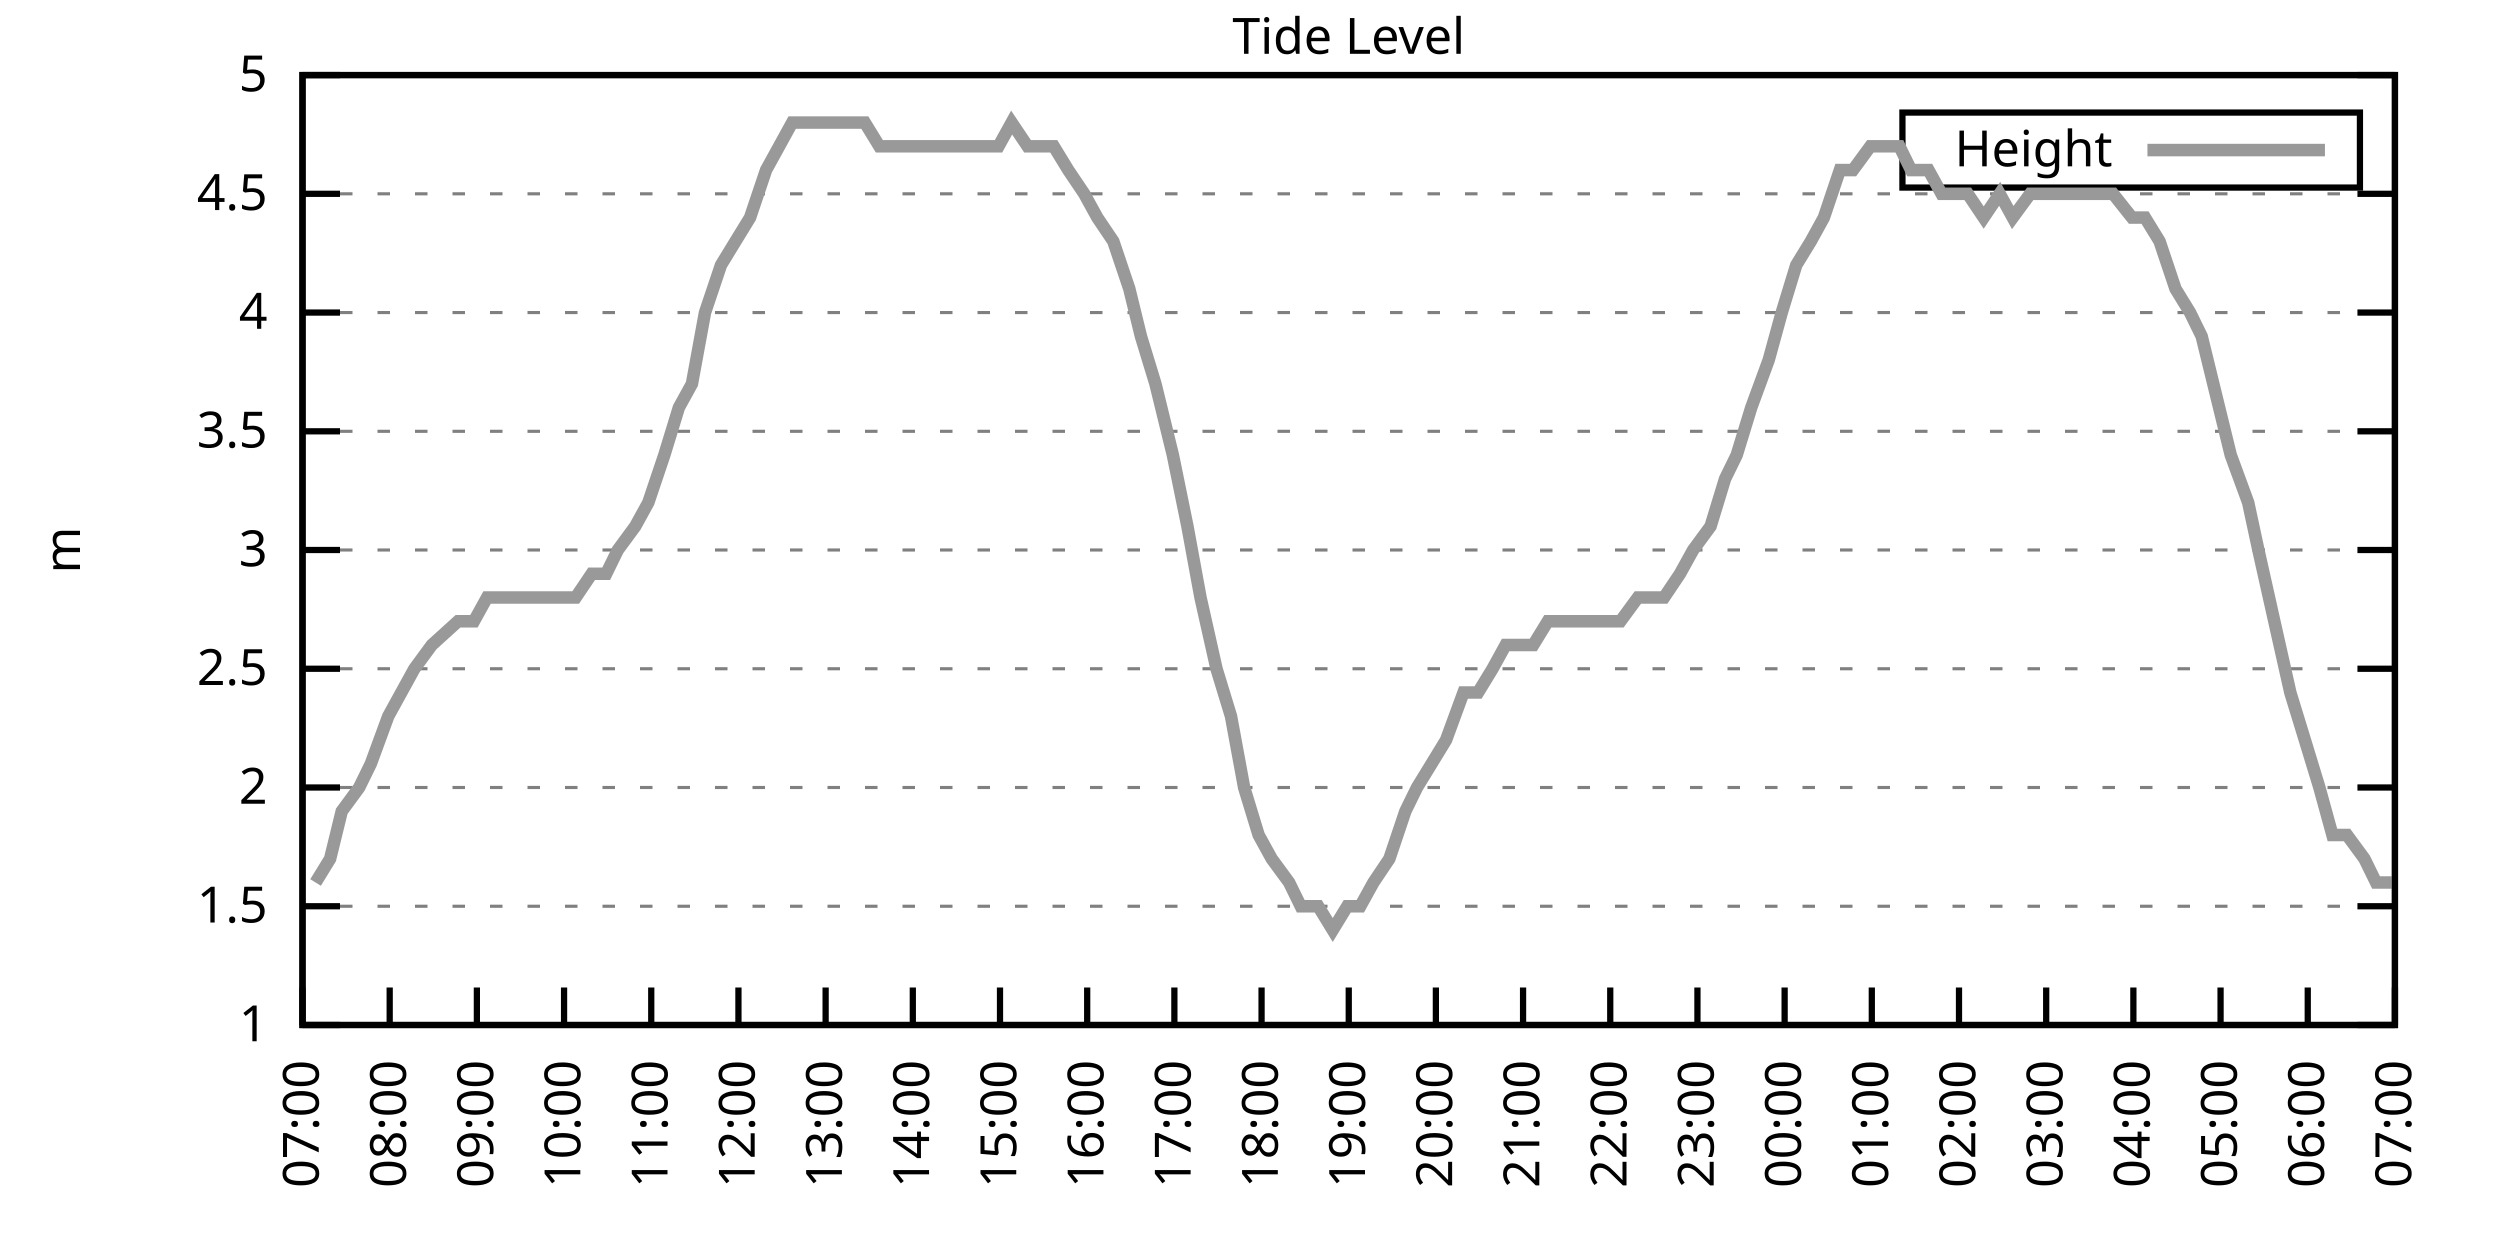
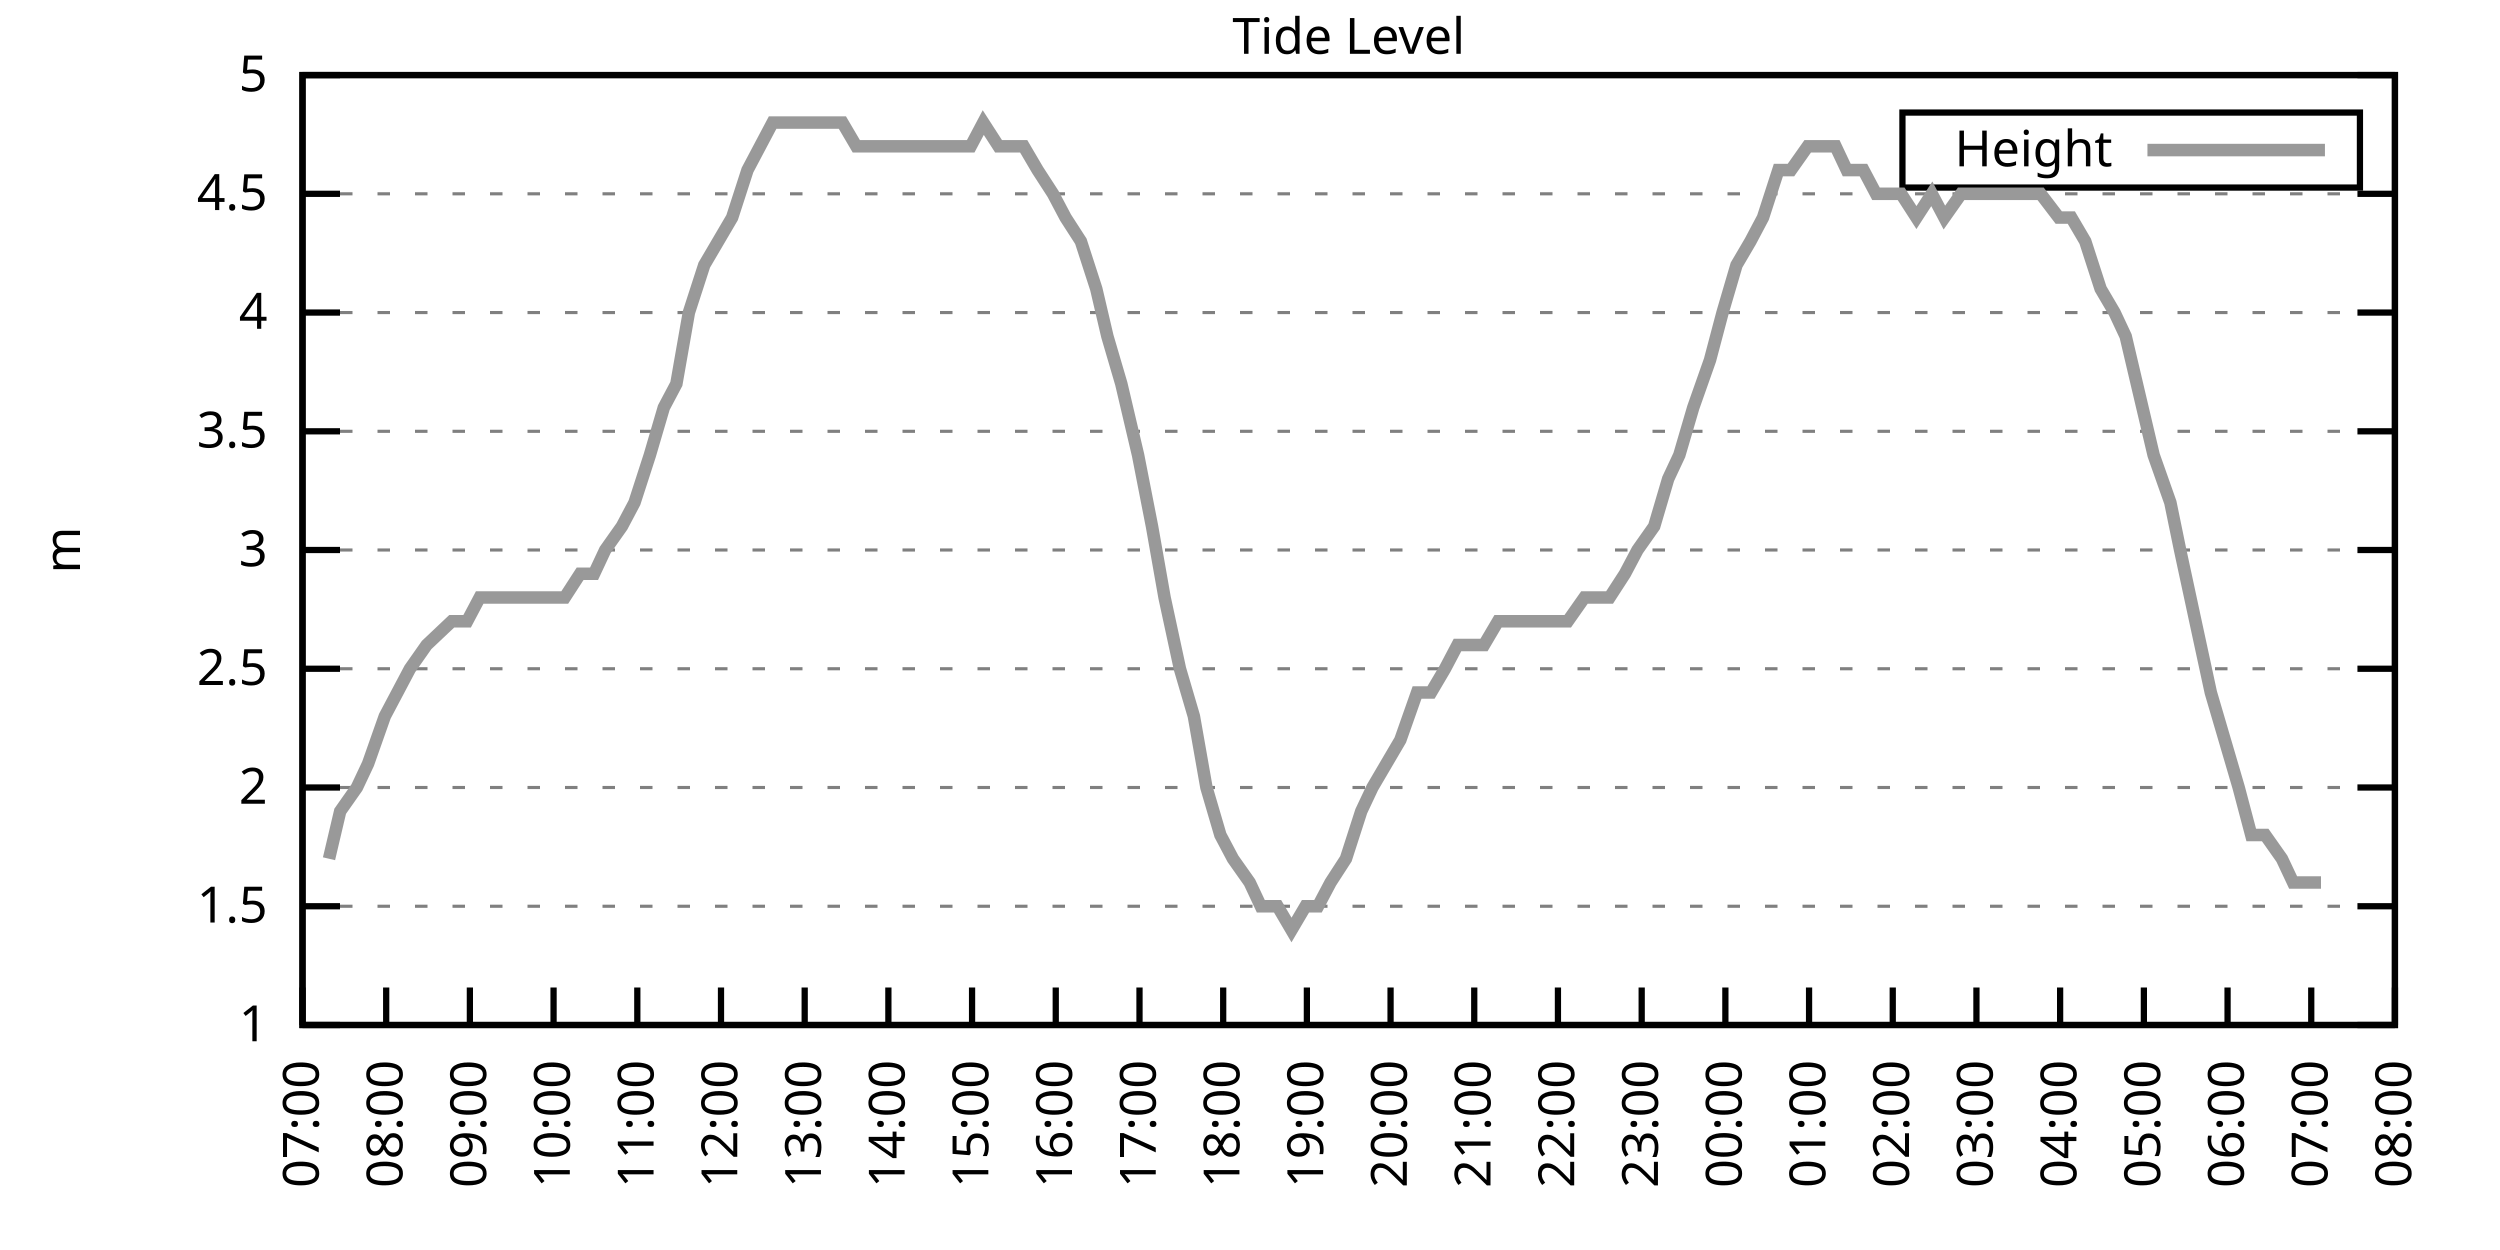
<svg xmlns="http://www.w3.org/2000/svg" xmlns:xlink="http://www.w3.org/1999/xlink" width="400" height="200" viewBox="0 0 400 200">
  <g id="gnuplot_canvas">
    <rect x="0" y="0" width="400" height="200" fill="none" />
    <defs>
      <circle id="gpDot" r="0.5" stroke-width="0.5" stroke="currentColor" />
      <path id="gpPt0" stroke-width="0.333" stroke="currentColor" d="M-1,0 h2 M0,-1 v2" />
      <path id="gpPt1" stroke-width="0.333" stroke="currentColor" d="M-1,-1 L1,1 M1,-1 L-1,1" />
      <path id="gpPt2" stroke-width="0.333" stroke="currentColor" d="M-1,0 L1,0 M0,-1 L0,1 M-1,-1 L1,1 M-1,1 L1,-1" />
      <rect id="gpPt3" stroke-width="0.333" stroke="currentColor" x="-1" y="-1" width="2" height="2" />
      <rect id="gpPt4" stroke-width="0.333" stroke="currentColor" fill="currentColor" x="-1" y="-1" width="2" height="2" />
      <circle id="gpPt5" stroke-width="0.333" stroke="currentColor" cx="0" cy="0" r="1" />
      <use xlink:href="#gpPt5" id="gpPt6" fill="currentColor" stroke="none" />
      <path id="gpPt7" stroke-width="0.333" stroke="currentColor" d="M0,-1.33 L-1.33,0.67 L1.33,0.67 z" />
      <use xlink:href="#gpPt7" id="gpPt8" fill="currentColor" stroke="none" />
      <use xlink:href="#gpPt7" id="gpPt9" stroke="currentColor" transform="rotate(180)" />
      <use xlink:href="#gpPt9" id="gpPt10" fill="currentColor" stroke="none" />
      <use xlink:href="#gpPt3" id="gpPt11" stroke="currentColor" transform="rotate(45)" />
      <use xlink:href="#gpPt11" id="gpPt12" fill="currentColor" stroke="none" />
      <path id="gpPt13" stroke-width="0.333" stroke="currentColor" d="M0,1.330 L1.265,0.411 L0.782,-1.067 L-0.782,-1.076 L-1.265,0.411 z" />
      <use xlink:href="#gpPt13" id="gpPt14" fill="currentColor" stroke="none" />
      <filter id="textbox" filterUnits="objectBoundingBox" x="0" y="0" height="1" width="1">
        <feFlood flood-color="white" flood-opacity="1" result="bgnd" />
        <feComposite in="SourceGraphic" in2="bgnd" operator="atop" />
      </filter>
      <filter id="greybox" filterUnits="objectBoundingBox" x="0" y="0" height="1" width="1">
        <feFlood flood-color="lightgrey" flood-opacity="1" result="grey" />
        <feComposite in="SourceGraphic" in2="grey" operator="atop" />
      </filter>
    </defs>
    <g fill="none" color="white" stroke="currentColor" stroke-width="1.00" stroke-linecap="butt" stroke-linejoin="miter">
</g>
    <g fill="none" color="black" stroke="currentColor" stroke-width="1.00" stroke-linecap="butt" stroke-linejoin="miter">
      <g stroke="none" shape-rendering="crispEdges">
        <polygon fill="rgb(255, 255, 255)" points="48.40,164.00 383.18,164.00 383.18,12.02 48.40,12.02 " />
      </g>
    </g>
    <g fill="none" color="black" stroke="currentColor" stroke-width="1.00" stroke-linecap="butt" stroke-linejoin="miter">
</g>
    <g fill="none" color="black" stroke="black" stroke-width="0.50" stroke-linecap="butt" stroke-linejoin="miter">
</g>
    <g fill="none" color="gray" stroke="currentColor" stroke-width="0.50" stroke-linecap="butt" stroke-linejoin="miter">
      <path stroke="gray" stroke-dasharray="2,4" class="gridline" d="M48.40,164.00 L383.19,164.00  " />
    </g>
    <g fill="none" color="gray" stroke="gray" stroke-width="1.00" stroke-linecap="butt" stroke-linejoin="miter">
</g>
    <g fill="none" color="black" stroke="currentColor" stroke-width="1.00" stroke-linecap="butt" stroke-linejoin="miter">
      <path stroke="black" d="M48.40,164.00 L54.40,164.00 M383.19,164.00 L377.19,164.00  " />
      <g transform="translate(42.80,166.60)" stroke="none" fill="black" font-family="Sans" font-size="8.00" text-anchor="end">
        <text>
          <tspan font-family="Sans"> 1</tspan>
        </text>
      </g>
    </g>
    <g fill="none" color="black" stroke="currentColor" stroke-width="1.00" stroke-linecap="butt" stroke-linejoin="miter">
</g>
    <g fill="none" color="black" stroke="black" stroke-width="0.50" stroke-linecap="butt" stroke-linejoin="miter">
</g>
    <g fill="none" color="gray" stroke="currentColor" stroke-width="0.50" stroke-linecap="butt" stroke-linejoin="miter">
      <path stroke="gray" stroke-dasharray="2,4" class="gridline" d="M48.40,145.00 L383.19,145.00  " />
    </g>
    <g fill="none" color="gray" stroke="gray" stroke-width="1.00" stroke-linecap="butt" stroke-linejoin="miter">
</g>
    <g fill="none" color="black" stroke="currentColor" stroke-width="1.00" stroke-linecap="butt" stroke-linejoin="miter">
      <path stroke="black" d="M48.40,145.00 L54.40,145.00 M383.19,145.00 L377.19,145.00  " />
      <g transform="translate(42.80,147.60)" stroke="none" fill="black" font-family="Sans" font-size="8.00" text-anchor="end">
        <text>
          <tspan font-family="Sans"> 1.5</tspan>
        </text>
      </g>
    </g>
    <g fill="none" color="black" stroke="currentColor" stroke-width="1.00" stroke-linecap="butt" stroke-linejoin="miter">
</g>
    <g fill="none" color="black" stroke="black" stroke-width="0.50" stroke-linecap="butt" stroke-linejoin="miter">
</g>
    <g fill="none" color="gray" stroke="currentColor" stroke-width="0.50" stroke-linecap="butt" stroke-linejoin="miter">
      <path stroke="gray" stroke-dasharray="2,4" class="gridline" d="M48.40,126.00 L383.19,126.00  " />
    </g>
    <g fill="none" color="gray" stroke="gray" stroke-width="1.00" stroke-linecap="butt" stroke-linejoin="miter">
</g>
    <g fill="none" color="black" stroke="currentColor" stroke-width="1.00" stroke-linecap="butt" stroke-linejoin="miter">
      <path stroke="black" d="M48.40,126.00 L54.40,126.00 M383.19,126.00 L377.19,126.00  " />
      <g transform="translate(42.80,128.60)" stroke="none" fill="black" font-family="Sans" font-size="8.00" text-anchor="end">
        <text>
          <tspan font-family="Sans"> 2</tspan>
        </text>
      </g>
    </g>
    <g fill="none" color="black" stroke="currentColor" stroke-width="1.00" stroke-linecap="butt" stroke-linejoin="miter">
</g>
    <g fill="none" color="black" stroke="black" stroke-width="0.50" stroke-linecap="butt" stroke-linejoin="miter">
</g>
    <g fill="none" color="gray" stroke="currentColor" stroke-width="0.50" stroke-linecap="butt" stroke-linejoin="miter">
      <path stroke="gray" stroke-dasharray="2,4" class="gridline" d="M48.40,107.00 L383.19,107.00  " />
    </g>
    <g fill="none" color="gray" stroke="gray" stroke-width="1.00" stroke-linecap="butt" stroke-linejoin="miter">
</g>
    <g fill="none" color="black" stroke="currentColor" stroke-width="1.00" stroke-linecap="butt" stroke-linejoin="miter">
      <path stroke="black" d="M48.40,107.00 L54.40,107.00 M383.19,107.00 L377.19,107.00  " />
      <g transform="translate(42.80,109.60)" stroke="none" fill="black" font-family="Sans" font-size="8.00" text-anchor="end">
        <text>
          <tspan font-family="Sans"> 2.5</tspan>
        </text>
      </g>
    </g>
    <g fill="none" color="black" stroke="currentColor" stroke-width="1.00" stroke-linecap="butt" stroke-linejoin="miter">
</g>
    <g fill="none" color="black" stroke="black" stroke-width="0.50" stroke-linecap="butt" stroke-linejoin="miter">
</g>
    <g fill="none" color="gray" stroke="currentColor" stroke-width="0.50" stroke-linecap="butt" stroke-linejoin="miter">
      <path stroke="gray" stroke-dasharray="2,4" class="gridline" d="M48.40,88.00 L383.19,88.00  " />
    </g>
    <g fill="none" color="gray" stroke="gray" stroke-width="1.00" stroke-linecap="butt" stroke-linejoin="miter">
</g>
    <g fill="none" color="black" stroke="currentColor" stroke-width="1.00" stroke-linecap="butt" stroke-linejoin="miter">
      <path stroke="black" d="M48.40,88.00 L54.40,88.00 M383.19,88.00 L377.19,88.00  " />
      <g transform="translate(42.80,90.60)" stroke="none" fill="black" font-family="Sans" font-size="8.00" text-anchor="end">
        <text>
          <tspan font-family="Sans"> 3</tspan>
        </text>
      </g>
    </g>
    <g fill="none" color="black" stroke="currentColor" stroke-width="1.00" stroke-linecap="butt" stroke-linejoin="miter">
</g>
    <g fill="none" color="black" stroke="black" stroke-width="0.50" stroke-linecap="butt" stroke-linejoin="miter">
</g>
    <g fill="none" color="gray" stroke="currentColor" stroke-width="0.50" stroke-linecap="butt" stroke-linejoin="miter">
      <path stroke="gray" stroke-dasharray="2,4" class="gridline" d="M48.40,69.01 L383.19,69.01  " />
    </g>
    <g fill="none" color="gray" stroke="gray" stroke-width="1.00" stroke-linecap="butt" stroke-linejoin="miter">
</g>
    <g fill="none" color="black" stroke="currentColor" stroke-width="1.00" stroke-linecap="butt" stroke-linejoin="miter">
      <path stroke="black" d="M48.40,69.01 L54.40,69.01 M383.19,69.01 L377.19,69.01  " />
      <g transform="translate(42.80,71.61)" stroke="none" fill="black" font-family="Sans" font-size="8.00" text-anchor="end">
        <text>
          <tspan font-family="Sans"> 3.5</tspan>
        </text>
      </g>
    </g>
    <g fill="none" color="black" stroke="currentColor" stroke-width="1.00" stroke-linecap="butt" stroke-linejoin="miter">
</g>
    <g fill="none" color="black" stroke="black" stroke-width="0.50" stroke-linecap="butt" stroke-linejoin="miter">
</g>
    <g fill="none" color="gray" stroke="currentColor" stroke-width="0.50" stroke-linecap="butt" stroke-linejoin="miter">
      <path stroke="gray" stroke-dasharray="2,4" class="gridline" d="M48.40,50.01 L383.19,50.01  " />
    </g>
    <g fill="none" color="gray" stroke="gray" stroke-width="1.00" stroke-linecap="butt" stroke-linejoin="miter">
</g>
    <g fill="none" color="black" stroke="currentColor" stroke-width="1.00" stroke-linecap="butt" stroke-linejoin="miter">
      <path stroke="black" d="M48.40,50.01 L54.40,50.01 M383.19,50.01 L377.19,50.01  " />
      <g transform="translate(42.80,52.61)" stroke="none" fill="black" font-family="Sans" font-size="8.00" text-anchor="end">
        <text>
          <tspan font-family="Sans"> 4</tspan>
        </text>
      </g>
    </g>
    <g fill="none" color="black" stroke="currentColor" stroke-width="1.00" stroke-linecap="butt" stroke-linejoin="miter">
</g>
    <g fill="none" color="black" stroke="black" stroke-width="0.50" stroke-linecap="butt" stroke-linejoin="miter">
</g>
    <g fill="none" color="gray" stroke="currentColor" stroke-width="0.50" stroke-linecap="butt" stroke-linejoin="miter">
      <path stroke="gray" stroke-dasharray="2,4" class="gridline" d="M48.40,31.01 L383.19,31.01  " />
    </g>
    <g fill="none" color="gray" stroke="gray" stroke-width="1.00" stroke-linecap="butt" stroke-linejoin="miter">
</g>
    <g fill="none" color="black" stroke="currentColor" stroke-width="1.00" stroke-linecap="butt" stroke-linejoin="miter">
      <path stroke="black" d="M48.40,31.01 L54.40,31.01 M383.19,31.01 L377.19,31.01  " />
      <g transform="translate(42.80,33.61)" stroke="none" fill="black" font-family="Sans" font-size="8.00" text-anchor="end">
        <text>
          <tspan font-family="Sans"> 4.5</tspan>
        </text>
      </g>
    </g>
    <g fill="none" color="black" stroke="currentColor" stroke-width="1.00" stroke-linecap="butt" stroke-linejoin="miter">
</g>
    <g fill="none" color="black" stroke="black" stroke-width="0.50" stroke-linecap="butt" stroke-linejoin="miter">
</g>
    <g fill="none" color="gray" stroke="currentColor" stroke-width="0.50" stroke-linecap="butt" stroke-linejoin="miter">
      <path stroke="gray" stroke-dasharray="2,4" class="gridline" d="M48.40,12.01 L383.19,12.01  " />
    </g>
    <g fill="none" color="gray" stroke="gray" stroke-width="1.00" stroke-linecap="butt" stroke-linejoin="miter">
</g>
    <g fill="none" color="black" stroke="currentColor" stroke-width="1.00" stroke-linecap="butt" stroke-linejoin="miter">
      <path stroke="black" d="M48.40,12.01 L54.40,12.01 M383.19,12.01 L377.19,12.01  " />
      <g transform="translate(42.80,14.61)" stroke="none" fill="black" font-family="Sans" font-size="8.00" text-anchor="end">
        <text>
          <tspan font-family="Sans"> 5</tspan>
        </text>
      </g>
    </g>
    <g fill="none" color="black" stroke="currentColor" stroke-width="1.00" stroke-linecap="butt" stroke-linejoin="miter">
      <path stroke="black" d="M48.40,164.00 L48.40,158.00  " />
      <g transform="translate(51.00,169.60) rotate(270.00)" stroke="none" fill="black" font-family="Sans" font-size="8.00" text-anchor="end">
        <text>
          <tspan font-family="Sans">07:00</tspan>
        </text>
      </g>
    </g>
    <g fill="none" color="black" stroke="currentColor" stroke-width="1.00" stroke-linecap="butt" stroke-linejoin="miter">
-       <path stroke="black" d="M62.35,164.00 L62.35,158.00  " />
-       <g transform="translate(64.95,169.60) rotate(270.00)" stroke="none" fill="black" font-family="Sans" font-size="8.00" text-anchor="end">
+       <path stroke="black" d="M61.79,164.00 L61.79,158.00  " />
+       <g transform="translate(64.39,169.60) rotate(270.00)" stroke="none" fill="black" font-family="Sans" font-size="8.00" text-anchor="end">
        <text>
          <tspan font-family="Sans">08:00</tspan>
        </text>
      </g>
    </g>
    <g fill="none" color="black" stroke="currentColor" stroke-width="1.00" stroke-linecap="butt" stroke-linejoin="miter">
-       <path stroke="black" d="M76.30,164.00 L76.30,158.00  " />
-       <g transform="translate(78.90,169.60) rotate(270.00)" stroke="none" fill="black" font-family="Sans" font-size="8.00" text-anchor="end">
+       <path stroke="black" d="M75.18,164.00 L75.18,158.00  " />
+       <g transform="translate(77.78,169.60) rotate(270.00)" stroke="none" fill="black" font-family="Sans" font-size="8.00" text-anchor="end">
        <text>
          <tspan font-family="Sans">09:00</tspan>
        </text>
      </g>
    </g>
    <g fill="none" color="black" stroke="currentColor" stroke-width="1.00" stroke-linecap="butt" stroke-linejoin="miter">
-       <path stroke="black" d="M90.25,164.00 L90.25,158.00  " />
-       <g transform="translate(92.85,169.60) rotate(270.00)" stroke="none" fill="black" font-family="Sans" font-size="8.00" text-anchor="end">
+       <path stroke="black" d="M88.57,164.00 L88.57,158.00  " />
+       <g transform="translate(91.17,169.60) rotate(270.00)" stroke="none" fill="black" font-family="Sans" font-size="8.00" text-anchor="end">
        <text>
          <tspan font-family="Sans">10:00</tspan>
        </text>
      </g>
    </g>
    <g fill="none" color="black" stroke="currentColor" stroke-width="1.00" stroke-linecap="butt" stroke-linejoin="miter">
-       <path stroke="black" d="M104.20,164.00 L104.20,158.00  " />
-       <g transform="translate(106.80,169.60) rotate(270.00)" stroke="none" fill="black" font-family="Sans" font-size="8.00" text-anchor="end">
+       <path stroke="black" d="M101.97,164.00 L101.97,158.00  " />
+       <g transform="translate(104.57,169.60) rotate(270.00)" stroke="none" fill="black" font-family="Sans" font-size="8.00" text-anchor="end">
        <text>
          <tspan font-family="Sans">11:00</tspan>
        </text>
      </g>
    </g>
    <g fill="none" color="black" stroke="currentColor" stroke-width="1.00" stroke-linecap="butt" stroke-linejoin="miter">
-       <path stroke="black" d="M118.15,164.00 L118.15,158.00  " />
-       <g transform="translate(120.75,169.60) rotate(270.00)" stroke="none" fill="black" font-family="Sans" font-size="8.00" text-anchor="end">
+       <path stroke="black" d="M115.36,164.00 L115.36,158.00  " />
+       <g transform="translate(117.96,169.60) rotate(270.00)" stroke="none" fill="black" font-family="Sans" font-size="8.00" text-anchor="end">
        <text>
          <tspan font-family="Sans">12:00</tspan>
        </text>
      </g>
    </g>
    <g fill="none" color="black" stroke="currentColor" stroke-width="1.00" stroke-linecap="butt" stroke-linejoin="miter">
-       <path stroke="black" d="M132.10,164.00 L132.10,158.00  " />
-       <g transform="translate(134.70,169.60) rotate(270.00)" stroke="none" fill="black" font-family="Sans" font-size="8.00" text-anchor="end">
+       <path stroke="black" d="M128.75,164.00 L128.75,158.00  " />
+       <g transform="translate(131.35,169.60) rotate(270.00)" stroke="none" fill="black" font-family="Sans" font-size="8.00" text-anchor="end">
        <text>
          <tspan font-family="Sans">13:00</tspan>
        </text>
      </g>
    </g>
    <g fill="none" color="black" stroke="currentColor" stroke-width="1.00" stroke-linecap="butt" stroke-linejoin="miter">
-       <path stroke="black" d="M146.05,164.00 L146.05,158.00  " />
-       <g transform="translate(148.65,169.60) rotate(270.00)" stroke="none" fill="black" font-family="Sans" font-size="8.00" text-anchor="end">
+       <path stroke="black" d="M142.14,164.00 L142.14,158.00  " />
+       <g transform="translate(144.74,169.60) rotate(270.00)" stroke="none" fill="black" font-family="Sans" font-size="8.00" text-anchor="end">
        <text>
          <tspan font-family="Sans">14:00</tspan>
        </text>
      </g>
    </g>
    <g fill="none" color="black" stroke="currentColor" stroke-width="1.00" stroke-linecap="butt" stroke-linejoin="miter">
-       <path stroke="black" d="M160.00,164.00 L160.00,158.00  " />
-       <g transform="translate(162.60,169.60) rotate(270.00)" stroke="none" fill="black" font-family="Sans" font-size="8.00" text-anchor="end">
+       <path stroke="black" d="M155.53,164.00 L155.53,158.00  " />
+       <g transform="translate(158.13,169.60) rotate(270.00)" stroke="none" fill="black" font-family="Sans" font-size="8.00" text-anchor="end">
        <text>
          <tspan font-family="Sans">15:00</tspan>
        </text>
      </g>
    </g>
    <g fill="none" color="black" stroke="currentColor" stroke-width="1.00" stroke-linecap="butt" stroke-linejoin="miter">
-       <path stroke="black" d="M173.95,164.00 L173.95,158.00  " />
-       <g transform="translate(176.55,169.60) rotate(270.00)" stroke="none" fill="black" font-family="Sans" font-size="8.00" text-anchor="end">
+       <path stroke="black" d="M168.92,164.00 L168.92,158.00  " />
+       <g transform="translate(171.52,169.60) rotate(270.00)" stroke="none" fill="black" font-family="Sans" font-size="8.00" text-anchor="end">
        <text>
          <tspan font-family="Sans">16:00</tspan>
        </text>
      </g>
    </g>
    <g fill="none" color="black" stroke="currentColor" stroke-width="1.00" stroke-linecap="butt" stroke-linejoin="miter">
-       <path stroke="black" d="M187.90,164.00 L187.90,158.00  " />
-       <g transform="translate(190.50,169.60) rotate(270.00)" stroke="none" fill="black" font-family="Sans" font-size="8.00" text-anchor="end">
+       <path stroke="black" d="M182.32,164.00 L182.32,158.00  " />
+       <g transform="translate(184.92,169.60) rotate(270.00)" stroke="none" fill="black" font-family="Sans" font-size="8.00" text-anchor="end">
        <text>
          <tspan font-family="Sans">17:00</tspan>
        </text>
      </g>
    </g>
    <g fill="none" color="black" stroke="currentColor" stroke-width="1.00" stroke-linecap="butt" stroke-linejoin="miter">
-       <path stroke="black" d="M201.85,164.00 L201.85,158.00  " />
-       <g transform="translate(204.45,169.60) rotate(270.00)" stroke="none" fill="black" font-family="Sans" font-size="8.00" text-anchor="end">
+       <path stroke="black" d="M195.71,164.00 L195.71,158.00  " />
+       <g transform="translate(198.31,169.60) rotate(270.00)" stroke="none" fill="black" font-family="Sans" font-size="8.00" text-anchor="end">
        <text>
          <tspan font-family="Sans">18:00</tspan>
        </text>
      </g>
    </g>
    <g fill="none" color="black" stroke="currentColor" stroke-width="1.00" stroke-linecap="butt" stroke-linejoin="miter">
-       <path stroke="black" d="M215.80,164.00 L215.80,158.00  " />
-       <g transform="translate(218.40,169.60) rotate(270.00)" stroke="none" fill="black" font-family="Sans" font-size="8.00" text-anchor="end">
+       <path stroke="black" d="M209.10,164.00 L209.10,158.00  " />
+       <g transform="translate(211.70,169.60) rotate(270.00)" stroke="none" fill="black" font-family="Sans" font-size="8.00" text-anchor="end">
        <text>
          <tspan font-family="Sans">19:00</tspan>
        </text>
      </g>
    </g>
    <g fill="none" color="black" stroke="currentColor" stroke-width="1.00" stroke-linecap="butt" stroke-linejoin="miter">
-       <path stroke="black" d="M229.74,164.00 L229.74,158.00  " />
-       <g transform="translate(232.34,169.60) rotate(270.00)" stroke="none" fill="black" font-family="Sans" font-size="8.00" text-anchor="end">
+       <path stroke="black" d="M222.49,164.00 L222.49,158.00  " />
+       <g transform="translate(225.09,169.60) rotate(270.00)" stroke="none" fill="black" font-family="Sans" font-size="8.00" text-anchor="end">
        <text>
          <tspan font-family="Sans">20:00</tspan>
        </text>
      </g>
    </g>
    <g fill="none" color="black" stroke="currentColor" stroke-width="1.00" stroke-linecap="butt" stroke-linejoin="miter">
-       <path stroke="black" d="M243.69,164.00 L243.69,158.00  " />
-       <g transform="translate(246.29,169.60) rotate(270.00)" stroke="none" fill="black" font-family="Sans" font-size="8.00" text-anchor="end">
+       <path stroke="black" d="M235.88,164.00 L235.88,158.00  " />
+       <g transform="translate(238.48,169.60) rotate(270.00)" stroke="none" fill="black" font-family="Sans" font-size="8.00" text-anchor="end">
        <text>
          <tspan font-family="Sans">21:00</tspan>
        </text>
      </g>
    </g>
    <g fill="none" color="black" stroke="currentColor" stroke-width="1.00" stroke-linecap="butt" stroke-linejoin="miter">
-       <path stroke="black" d="M257.64,164.00 L257.64,158.00  " />
-       <g transform="translate(260.24,169.60) rotate(270.00)" stroke="none" fill="black" font-family="Sans" font-size="8.00" text-anchor="end">
+       <path stroke="black" d="M249.27,164.00 L249.27,158.00  " />
+       <g transform="translate(251.87,169.60) rotate(270.00)" stroke="none" fill="black" font-family="Sans" font-size="8.00" text-anchor="end">
        <text>
          <tspan font-family="Sans">22:00</tspan>
        </text>
      </g>
    </g>
    <g fill="none" color="black" stroke="currentColor" stroke-width="1.00" stroke-linecap="butt" stroke-linejoin="miter">
-       <path stroke="black" d="M271.59,164.00 L271.59,158.00  " />
-       <g transform="translate(274.19,169.60) rotate(270.00)" stroke="none" fill="black" font-family="Sans" font-size="8.00" text-anchor="end">
+       <path stroke="black" d="M262.67,164.00 L262.67,158.00  " />
+       <g transform="translate(265.27,169.60) rotate(270.00)" stroke="none" fill="black" font-family="Sans" font-size="8.00" text-anchor="end">
        <text>
          <tspan font-family="Sans">23:00</tspan>
        </text>
      </g>
    </g>
    <g fill="none" color="black" stroke="currentColor" stroke-width="1.00" stroke-linecap="butt" stroke-linejoin="miter">
-       <path stroke="black" d="M285.54,164.00 L285.54,158.00  " />
-       <g transform="translate(288.14,169.60) rotate(270.00)" stroke="none" fill="black" font-family="Sans" font-size="8.00" text-anchor="end">
+       <path stroke="black" d="M276.06,164.00 L276.06,158.00  " />
+       <g transform="translate(278.66,169.60) rotate(270.00)" stroke="none" fill="black" font-family="Sans" font-size="8.00" text-anchor="end">
        <text>
          <tspan font-family="Sans">00:00</tspan>
        </text>
      </g>
    </g>
    <g fill="none" color="black" stroke="currentColor" stroke-width="1.00" stroke-linecap="butt" stroke-linejoin="miter">
-       <path stroke="black" d="M299.49,164.00 L299.49,158.00  " />
-       <g transform="translate(302.09,169.60) rotate(270.00)" stroke="none" fill="black" font-family="Sans" font-size="8.00" text-anchor="end">
+       <path stroke="black" d="M289.45,164.00 L289.45,158.00  " />
+       <g transform="translate(292.05,169.60) rotate(270.00)" stroke="none" fill="black" font-family="Sans" font-size="8.00" text-anchor="end">
        <text>
          <tspan font-family="Sans">01:00</tspan>
        </text>
      </g>
    </g>
    <g fill="none" color="black" stroke="currentColor" stroke-width="1.00" stroke-linecap="butt" stroke-linejoin="miter">
-       <path stroke="black" d="M313.44,164.00 L313.44,158.00  " />
-       <g transform="translate(316.04,169.60) rotate(270.00)" stroke="none" fill="black" font-family="Sans" font-size="8.00" text-anchor="end">
+       <path stroke="black" d="M302.84,164.00 L302.84,158.00  " />
+       <g transform="translate(305.44,169.60) rotate(270.00)" stroke="none" fill="black" font-family="Sans" font-size="8.00" text-anchor="end">
        <text>
          <tspan font-family="Sans">02:00</tspan>
        </text>
      </g>
    </g>
    <g fill="none" color="black" stroke="currentColor" stroke-width="1.00" stroke-linecap="butt" stroke-linejoin="miter">
-       <path stroke="black" d="M327.39,164.00 L327.39,158.00  " />
-       <g transform="translate(329.99,169.60) rotate(270.00)" stroke="none" fill="black" font-family="Sans" font-size="8.00" text-anchor="end">
+       <path stroke="black" d="M316.23,164.00 L316.23,158.00  " />
+       <g transform="translate(318.83,169.60) rotate(270.00)" stroke="none" fill="black" font-family="Sans" font-size="8.00" text-anchor="end">
        <text>
          <tspan font-family="Sans">03:00</tspan>
        </text>
      </g>
    </g>
    <g fill="none" color="black" stroke="currentColor" stroke-width="1.00" stroke-linecap="butt" stroke-linejoin="miter">
-       <path stroke="black" d="M341.34,164.00 L341.34,158.00  " />
-       <g transform="translate(343.94,169.60) rotate(270.00)" stroke="none" fill="black" font-family="Sans" font-size="8.00" text-anchor="end">
+       <path stroke="black" d="M329.62,164.00 L329.62,158.00  " />
+       <g transform="translate(332.22,169.60) rotate(270.00)" stroke="none" fill="black" font-family="Sans" font-size="8.00" text-anchor="end">
        <text>
          <tspan font-family="Sans">04:00</tspan>
        </text>
      </g>
    </g>
    <g fill="none" color="black" stroke="currentColor" stroke-width="1.00" stroke-linecap="butt" stroke-linejoin="miter">
-       <path stroke="black" d="M355.29,164.00 L355.29,158.00  " />
-       <g transform="translate(357.89,169.60) rotate(270.00)" stroke="none" fill="black" font-family="Sans" font-size="8.00" text-anchor="end">
+       <path stroke="black" d="M343.02,164.00 L343.02,158.00  " />
+       <g transform="translate(345.62,169.60) rotate(270.00)" stroke="none" fill="black" font-family="Sans" font-size="8.00" text-anchor="end">
        <text>
          <tspan font-family="Sans">05:00</tspan>
        </text>
      </g>
    </g>
    <g fill="none" color="black" stroke="currentColor" stroke-width="1.00" stroke-linecap="butt" stroke-linejoin="miter">
-       <path stroke="black" d="M369.24,164.00 L369.24,158.00  " />
-       <g transform="translate(371.84,169.60) rotate(270.00)" stroke="none" fill="black" font-family="Sans" font-size="8.00" text-anchor="end">
+       <path stroke="black" d="M356.41,164.00 L356.41,158.00  " />
+       <g transform="translate(359.01,169.60) rotate(270.00)" stroke="none" fill="black" font-family="Sans" font-size="8.00" text-anchor="end">
        <text>
          <tspan font-family="Sans">06:00</tspan>
+         </text>
+       </g>
+     </g>
+     <g fill="none" color="black" stroke="currentColor" stroke-width="1.00" stroke-linecap="butt" stroke-linejoin="miter">
+       <path stroke="black" d="M369.80,164.00 L369.80,158.00  " />
+       <g transform="translate(372.40,169.60) rotate(270.00)" stroke="none" fill="black" font-family="Sans" font-size="8.00" text-anchor="end">
+         <text>
+           <tspan font-family="Sans">07:00</tspan>
        </text>
      </g>
    </g>
    <g fill="none" color="black" stroke="currentColor" stroke-width="1.00" stroke-linecap="butt" stroke-linejoin="miter">
      <path stroke="black" d="M383.19,164.00 L383.19,158.00  " />
      <g transform="translate(385.79,169.60) rotate(270.00)" stroke="none" fill="black" font-family="Sans" font-size="8.00" text-anchor="end">
        <text>
-           <tspan font-family="Sans">07:00</tspan>
+           <tspan font-family="Sans">08:00</tspan>
        </text>
      </g>
    </g>
    <g fill="none" color="black" stroke="currentColor" stroke-width="1.00" stroke-linecap="butt" stroke-linejoin="miter">
</g>
    <g fill="none" color="black" stroke="currentColor" stroke-width="1.00" stroke-linecap="butt" stroke-linejoin="miter">
      <path stroke="black" d="M48.40,12.01 L48.40,164.00 L383.19,164.00 L383.19,12.01 L48.40,12.01 Z  " />
    </g>
    <g fill="none" color="black" stroke="currentColor" stroke-width="1.00" stroke-linecap="butt" stroke-linejoin="miter">
</g>
    <g fill="none" color="black" stroke="currentColor" stroke-width="1.00" stroke-linecap="butt" stroke-linejoin="miter">
      <path stroke="black" d="M304.39,30.01 L304.39,18.01 L377.59,18.01 L377.59,30.01 L304.39,30.01 Z  " />
    </g>
    <g id="Tide_level_plot_1">
      <g fill="none" color="white" stroke="black" stroke-width="2.00" stroke-linecap="butt" stroke-linejoin="miter">
</g>
      <g fill="none" color="black" stroke="currentColor" stroke-width="2.00" stroke-linecap="butt" stroke-linejoin="miter">
        <g transform="translate(337.99,26.61)" stroke="none" fill="black" font-family="Sans" font-size="8.00" text-anchor="end">
          <text>
            <tspan font-family="Sans">Height</tspan>
          </text>
        </g>
      </g>
      <g fill="none" color="black" stroke="currentColor" stroke-width="2.00" stroke-linecap="butt" stroke-linejoin="miter">
-         <path stroke="rgb(153, 153, 153)" d="M343.59,24.01 L371.99,24.01 M50.49,141.20 L52.82,137.40 L54.68,129.80 L57.47,126.00 L59.33,122.20 L62.12,114.60   L64.21,110.80 L66.30,107.00 L69.09,103.20 L73.28,99.40 L75.83,99.40 L77.93,95.60 L80.25,95.60 L83.04,95.60   L85.13,95.60 L87.69,95.60 L89.55,95.60 L92.11,95.60 L94.67,91.80 L96.99,91.80 L98.85,88.00 L101.64,84.21   L103.73,80.41 L106.29,72.81 L108.62,65.21 L110.71,61.41 L112.80,50.01 L115.36,42.41 L117.68,38.61 L120.01,34.81   L122.57,27.21 L124.66,23.41 L126.75,19.61 L129.08,19.61 L131.87,19.61 L134.19,19.61 L136.28,19.61 L138.37,19.61   L140.70,23.41 L143.49,23.41 L145.58,23.41 L148.14,23.41 L150.00,23.41 L152.09,23.41 L154.88,23.41 L156.97,23.41   L159.76,23.41 L161.86,19.61 L164.41,23.41 L166.74,23.41 L168.60,23.41 L170.92,27.21 L173.48,31.01 L175.57,34.81   L178.13,38.61 L180.69,46.21 L182.55,53.81 L184.87,61.41 L187.66,72.81 L189.99,84.21 L192.08,95.60 L194.64,107.00   L196.96,114.60 L199.06,126.00 L201.38,133.60 L203.47,137.40 L206.26,141.20 L208.12,145.00 L210.91,145.00 L213.24,148.80   L215.56,145.00 L217.65,145.00 L219.75,141.20 L222.30,137.40 L224.86,129.80 L226.72,126.00 L229.05,122.20 L231.37,118.40   L234.16,110.80 L236.49,110.80 L238.81,107.00 L240.90,103.20 L243.23,103.20 L245.32,103.20 L247.65,99.40 L250.44,99.40   L252.76,99.40 L254.85,99.40 L256.95,99.40 L259.27,99.40 L262.06,95.60 L263.92,95.60 L266.25,95.60 L268.80,91.80   L270.90,88.00 L273.69,84.21 L276.01,76.61 L277.87,72.81 L280.20,65.21 L282.99,57.61 L285.08,50.01 L287.40,42.41   L289.73,38.61 L291.82,34.81 L294.38,27.21 L296.47,27.21 L299.26,23.41 L301.58,23.41 L303.91,23.41 L305.77,27.21   L308.56,27.21 L310.65,31.01 L313.21,31.01 L314.84,31.01 L317.39,34.81 L319.95,31.01 L322.04,34.81 L324.83,31.01   L326.69,31.01 L328.79,31.01 L331.81,31.01 L333.67,31.01 L336.46,31.01 L338.09,31.01 L341.11,34.81 L343.20,34.81   L345.53,38.61 L348.08,46.21 L350.41,50.01 L352.27,53.81 L355.06,65.21 L356.92,72.81 L359.71,80.41 L361.34,88.00   L363.89,99.40 L366.45,110.80 L368.78,118.40 L371.10,126.00 L373.19,133.60 L375.52,133.60 L378.31,137.40 L380.17,141.20   L382.96,141.20  " />
+         <path stroke="rgb(153, 153, 153)" d="M343.59,24.01 L371.99,24.01 M52.64,137.40 L54.43,129.80 L57.10,126.00 L58.89,122.20 L61.57,114.60 L63.58,110.80   L65.59,107.00 L68.26,103.20 L72.28,99.40 L74.74,99.40 L76.75,95.60 L78.98,95.60 L81.66,95.60 L83.66,95.60   L86.12,95.60 L87.91,95.60 L90.36,95.60 L92.82,91.80 L95.05,91.80 L96.83,88.00 L99.51,84.21 L101.52,80.41   L103.98,72.81 L106.21,65.21 L108.22,61.41 L110.22,50.01 L112.68,42.41 L114.91,38.61 L117.14,34.81 L119.60,27.21   L121.61,23.41 L123.62,19.61 L125.85,19.61 L128.53,19.61 L130.76,19.61 L132.77,19.61 L134.78,19.61 L137.01,23.41   L139.69,23.41 L141.69,23.41 L144.15,23.41 L145.94,23.41 L147.94,23.41 L150.62,23.41 L152.63,23.41 L155.31,23.41   L157.32,19.61 L159.77,23.41 L162.01,23.41 L163.79,23.41 L166.02,27.21 L168.48,31.01 L170.49,34.81 L172.94,38.61   L175.40,46.21 L177.18,53.81 L179.41,61.41 L182.09,72.81 L184.32,84.21 L186.33,95.60 L188.79,107.00 L191.02,114.60   L193.03,126.00 L195.26,133.60 L197.27,137.40 L199.95,141.20 L201.73,145.00 L204.41,145.00 L206.64,148.80 L208.88,145.00   L210.88,145.00 L212.89,141.20 L215.35,137.40 L217.80,129.80 L219.59,126.00 L221.82,122.20 L224.05,118.40 L226.73,110.80   L228.96,110.80 L231.20,107.00 L233.20,103.20 L235.44,103.20 L237.44,103.20 L239.68,99.40 L242.36,99.40 L244.59,99.40   L246.60,99.40 L248.60,99.40 L250.84,99.40 L253.51,95.60 L255.30,95.60 L257.53,95.60 L259.99,91.80 L262.00,88.00   L264.67,84.21 L266.91,76.61 L268.69,72.81 L270.92,65.21 L273.60,57.61 L275.61,50.01 L277.84,42.41 L280.07,38.61   L282.08,34.81 L284.54,27.21 L286.55,27.21 L289.23,23.41 L291.46,23.41 L293.69,23.41 L295.48,27.21 L298.15,27.21   L300.16,31.01 L302.62,31.01 L304.18,31.01 L306.63,34.81 L309.09,31.01 L311.10,34.81 L313.78,31.01 L315.56,31.01   L317.57,31.01 L320.47,31.01 L322.26,31.01 L324.94,31.01 L326.50,31.01 L329.40,34.81 L331.41,34.81 L333.64,38.61   L336.10,46.21 L338.33,50.01 L340.11,53.81 L342.79,65.21 L344.58,72.81 L347.26,80.41 L348.82,88.00 L351.27,99.40   L353.73,110.80 L355.96,118.40 L358.19,126.00 L360.20,133.60 L362.43,133.60 L365.11,137.40 L366.90,141.20 L369.58,141.20   L371.36,141.20  " />
      </g>
    </g>
    <g fill="none" color="black" stroke="currentColor" stroke-width="2.00" stroke-linecap="butt" stroke-linejoin="miter">
</g>
    <g fill="none" color="black" stroke="black" stroke-width="1.00" stroke-linecap="butt" stroke-linejoin="miter">
</g>
    <g fill="none" color="black" stroke="currentColor" stroke-width="1.00" stroke-linecap="butt" stroke-linejoin="miter">
      <path stroke="black" d="M48.40,12.01 L48.40,164.00 L383.19,164.00 L383.19,12.01 L48.40,12.01 Z  " />
      <g transform="translate(12.80,88.01) rotate(270.00)" stroke="none" fill="black" font-family="Sans" font-size="8.00" text-anchor="middle">
        <text>
          <tspan font-family="Sans">m</tspan>
        </text>
      </g>
    </g>
    <g fill="none" color="black" stroke="currentColor" stroke-width="1.00" stroke-linecap="butt" stroke-linejoin="miter">
</g>
    <g fill="none" color="black" stroke="currentColor" stroke-width="1.00" stroke-linecap="butt" stroke-linejoin="miter">
      <g transform="translate(215.79,8.61)" stroke="none" fill="black" font-family="Sans" font-size="8.00" text-anchor="middle">
        <text>
          <tspan font-family="Sans">Tide Level</tspan>
        </text>
      </g>
    </g>
    <g fill="none" color="black" stroke="currentColor" stroke-width="1.00" stroke-linecap="butt" stroke-linejoin="miter">
</g>
  </g>
</svg>
